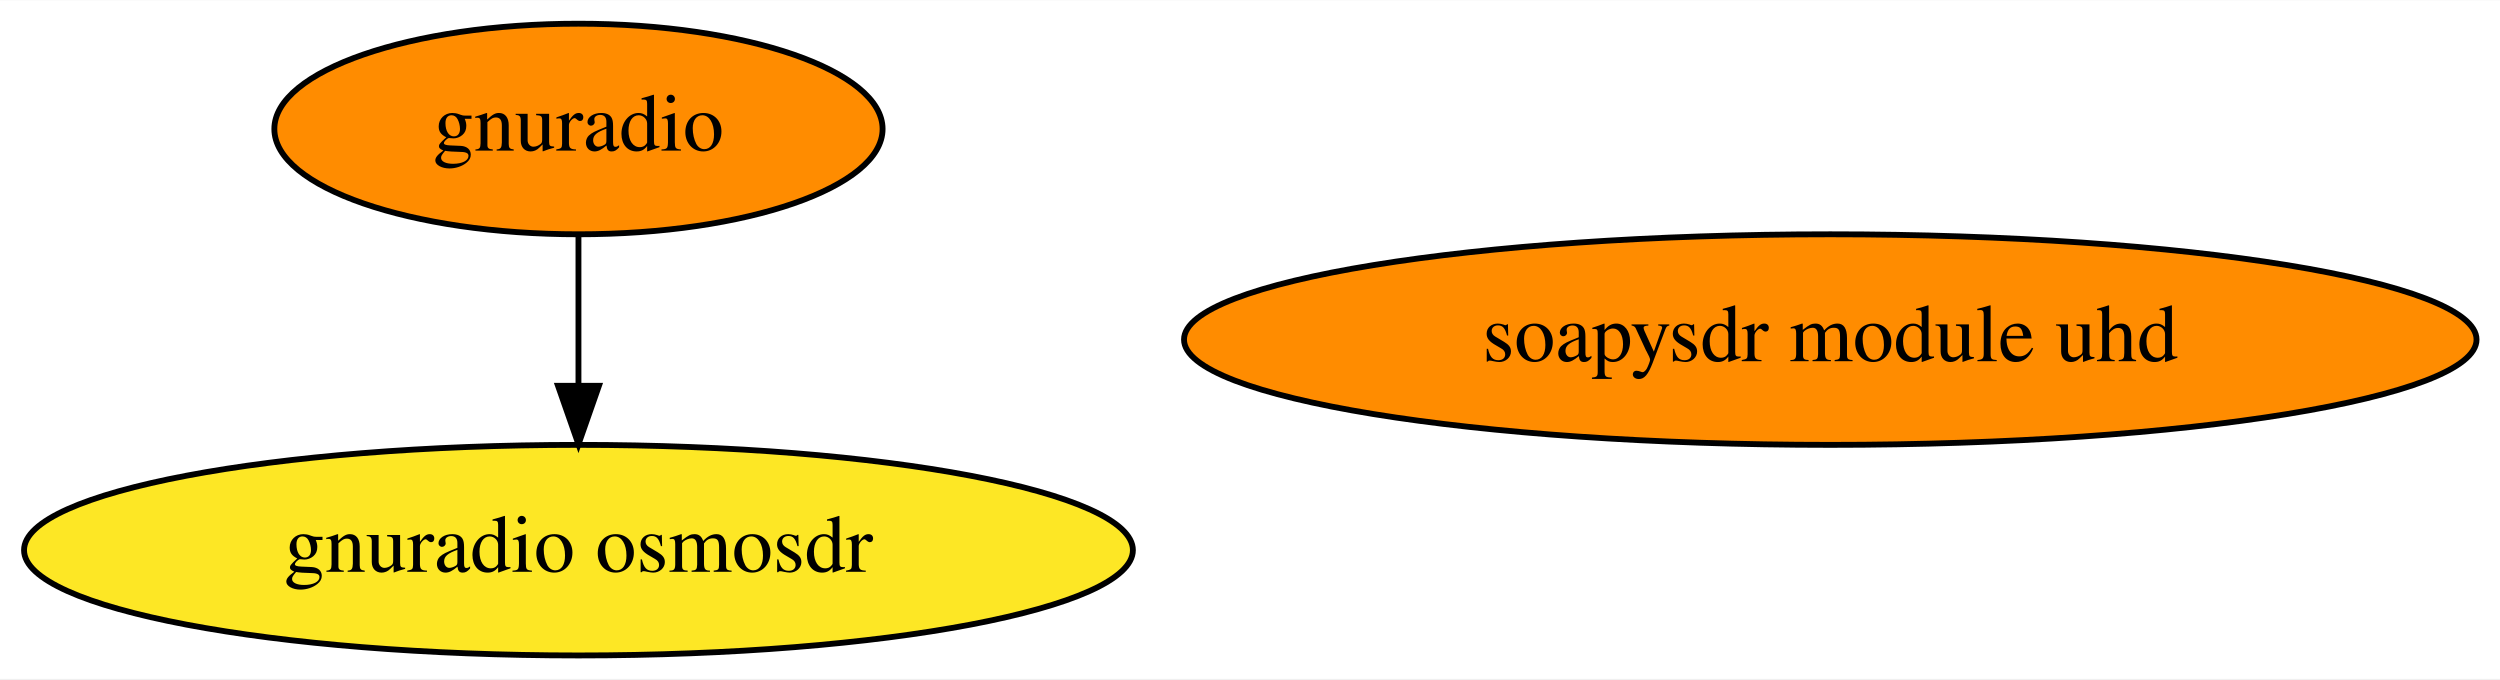
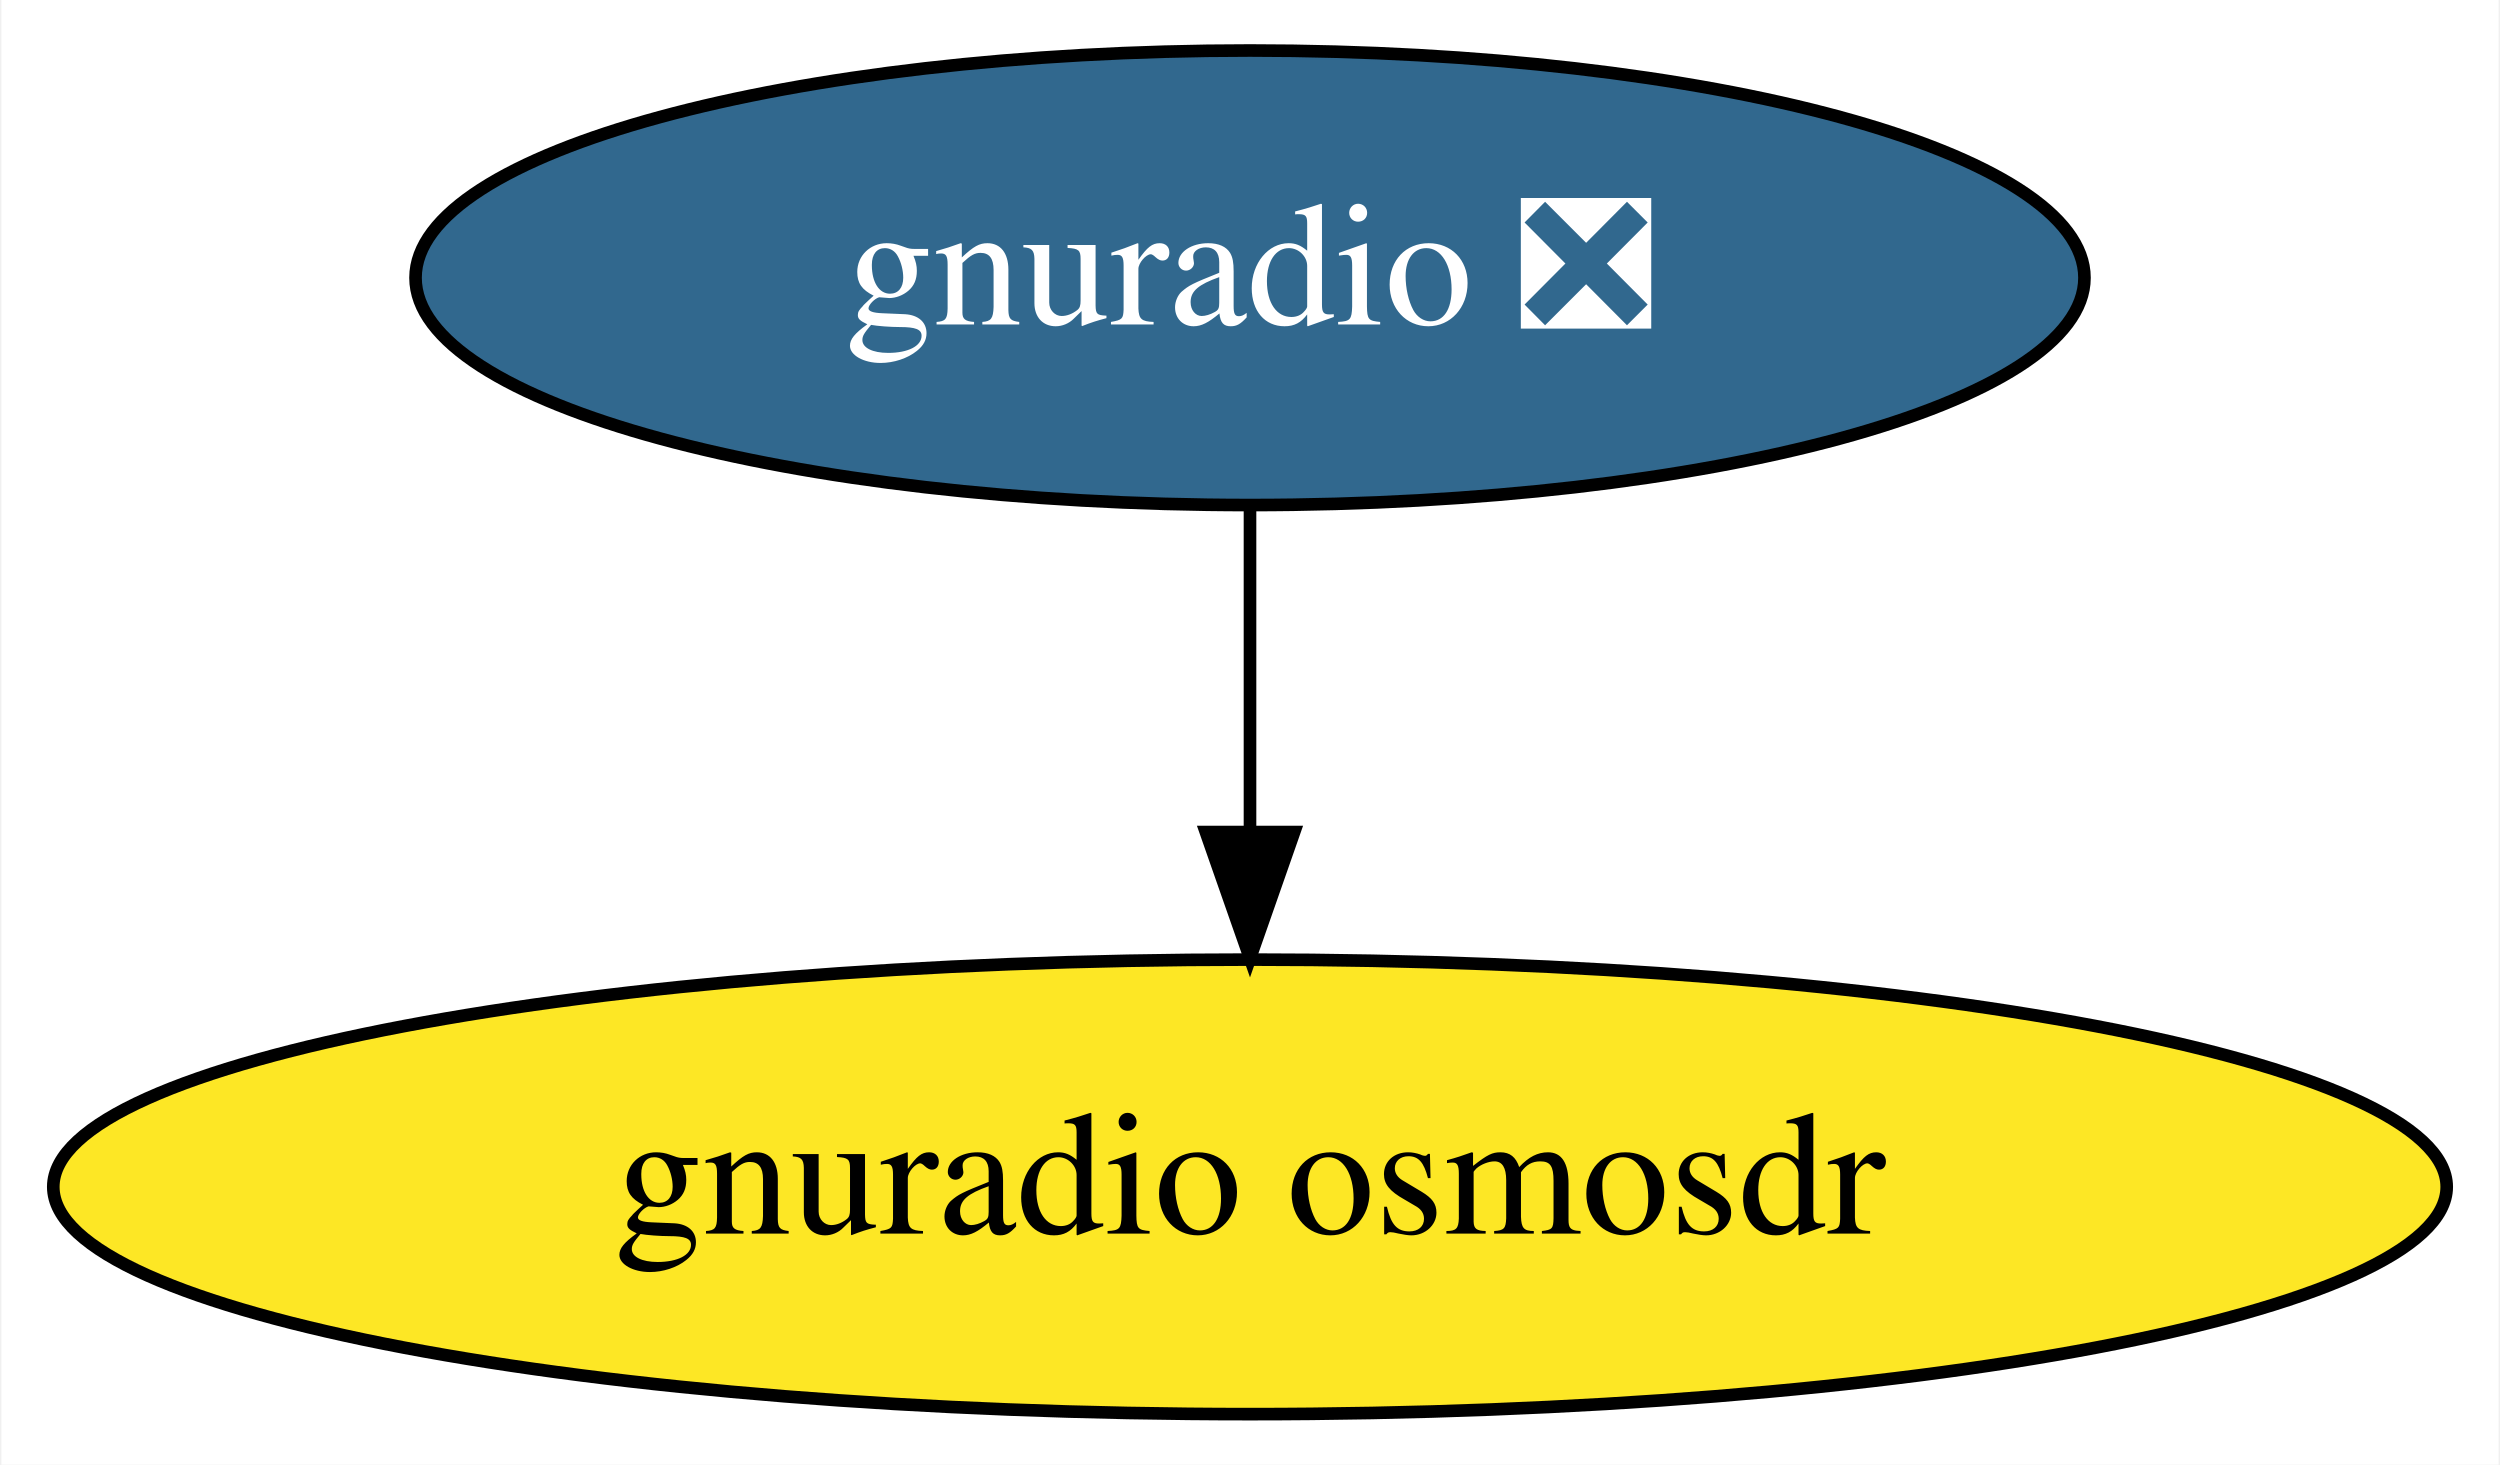
- <svg xmlns="http://www.w3.org/2000/svg" xmlns:xlink="http://www.w3.org/1999/xlink" width="427pt" height="116pt" viewBox="0.00 0.00 427.38 116.00">
+ <svg xmlns="http://www.w3.org/2000/svg" xmlns:xlink="http://www.w3.org/1999/xlink" width="198pt" height="116pt" viewBox="0.00 0.00 197.78 116.00">
  <g id="graph0" class="graph" transform="scale(1 1) rotate(0) translate(4 112)">
-     <polygon fill="white" stroke="transparent" points="-4,4 -4,-112 423.38,-112 423.38,4 -4,4" />
+     <polygon fill="white" stroke="transparent" points="-4,4 -4,-112 193.78,-112 193.78,4 -4,4" />
    <g id="node1" class="node">
      <g id="a_node1">
-         <a xlink:href="https://github.com/conda-forge/gnuradio-feedstock" xlink:title="gnuradio">
-           <ellipse fill="#ff8c00" stroke="black" cx="94.89" cy="-90" rx="51.99" ry="18" />
-           <text text-anchor="middle" x="94.89" y="-86.3" font-family="Times,serif" font-size="14.00">gnuradio</text>
+         <a xlink:href="https://github.com/conda-forge/gnuradio-feedstock/pull/135" xlink:title="gnuradio ❎">
+           <ellipse fill="#31688e" stroke="black" cx="94.89" cy="-90" rx="66.09" ry="18" />
+           <text text-anchor="middle" x="94.89" y="-86.3" font-family="Times,serif" font-size="14.00" fill="white">gnuradio ❎</text>
        </a>
      </g>
    </g>
-     <g id="node3" class="node">
-       <g id="a_node3">
+     <g id="node2" class="node">
+       <g id="a_node2">
        <a xlink:href="https://github.com/conda-forge/gnuradio-osmosdr-feedstock" xlink:title="gnuradio osmosdr">
          <ellipse fill="#fde725" stroke="black" cx="94.89" cy="-18" rx="94.78" ry="18" />
          <text text-anchor="middle" x="94.89" y="-14.3" font-family="Times,serif" font-size="14.00">gnuradio osmosdr</text>
        </a>
      </g>
    </g>
    <g id="edge1" class="edge">
      <path fill="none" stroke="black" d="M94.89,-71.7C94.89,-63.98 94.89,-54.71 94.89,-46.11" />
      <polygon fill="black" stroke="black" points="98.39,-46.1 94.89,-36.1 91.39,-46.1 98.39,-46.1" />
    </g>
-     <g id="node2" class="node">
-       <g id="a_node2">
-         <a xlink:href="https://github.com/conda-forge/soapysdr-module-uhd-feedstock" xlink:title="soapysdr module uhd">
-           <ellipse fill="#ff8c00" stroke="black" cx="308.89" cy="-54" rx="110.48" ry="18" />
-           <text text-anchor="middle" x="308.89" y="-50.3" font-family="Times,serif" font-size="14.00">soapysdr module uhd</text>
-         </a>
-       </g>
-     </g>
  </g>
</svg>
